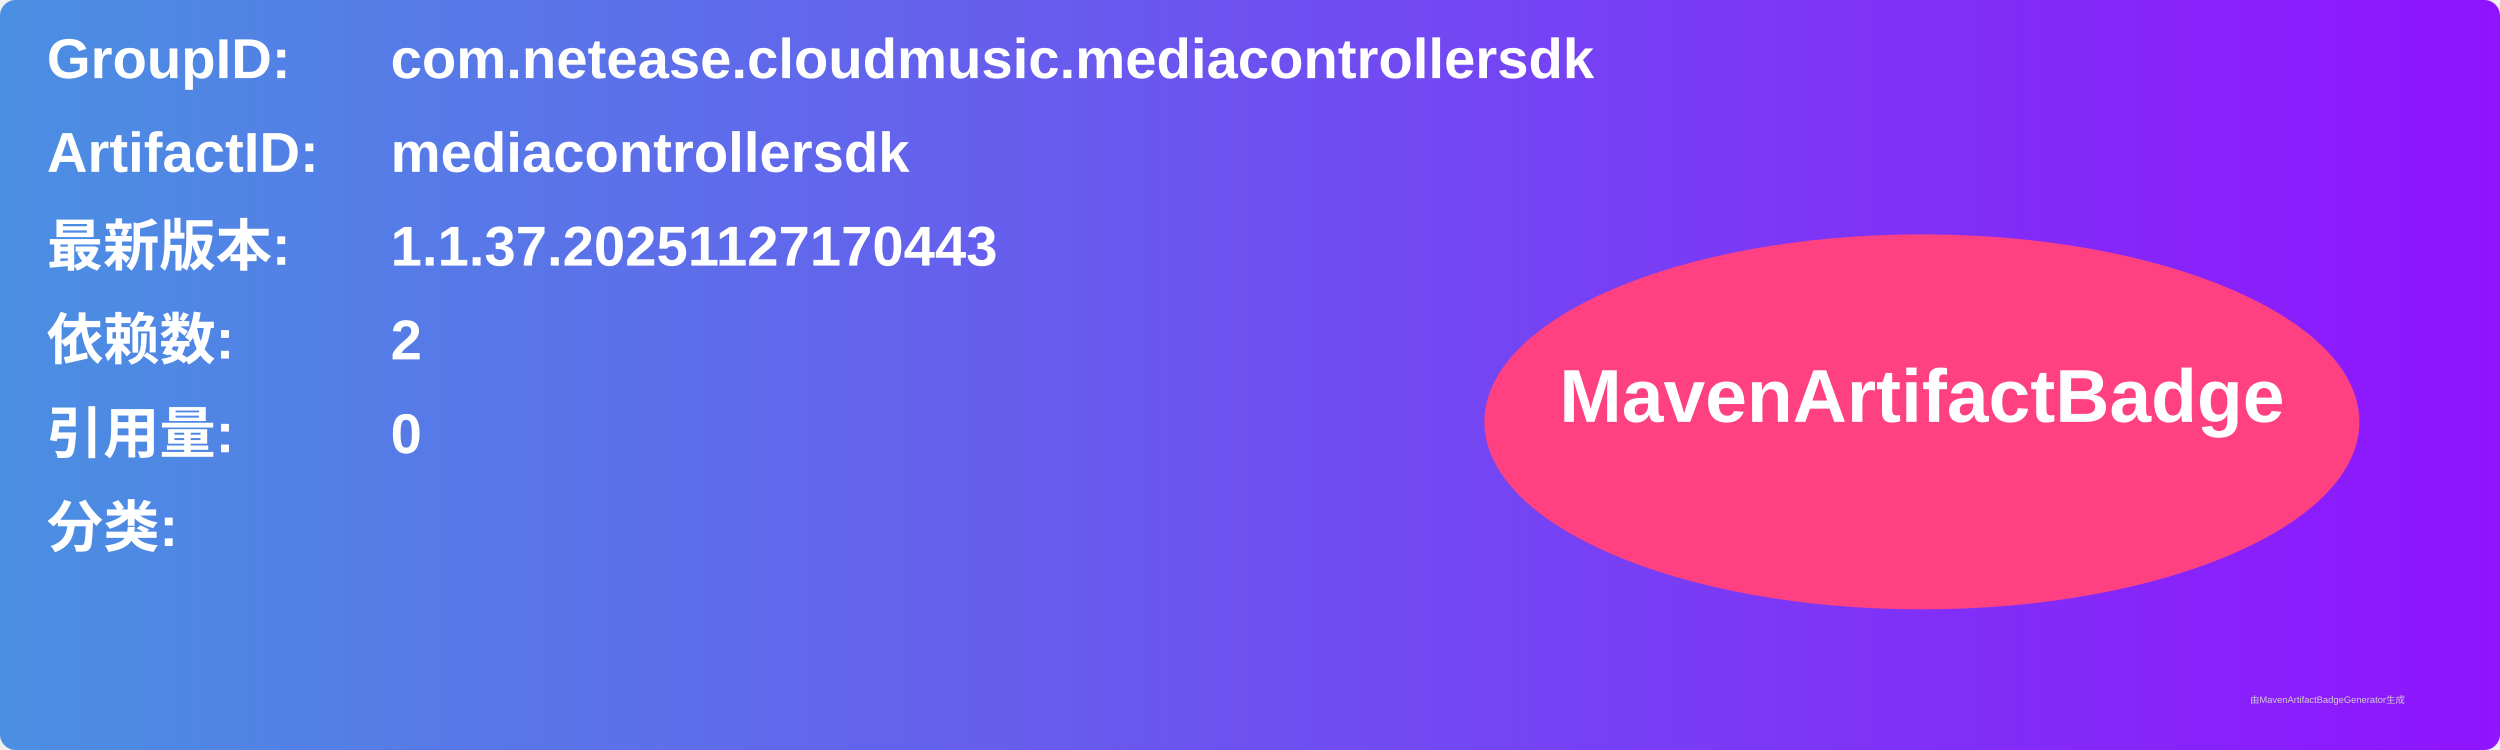
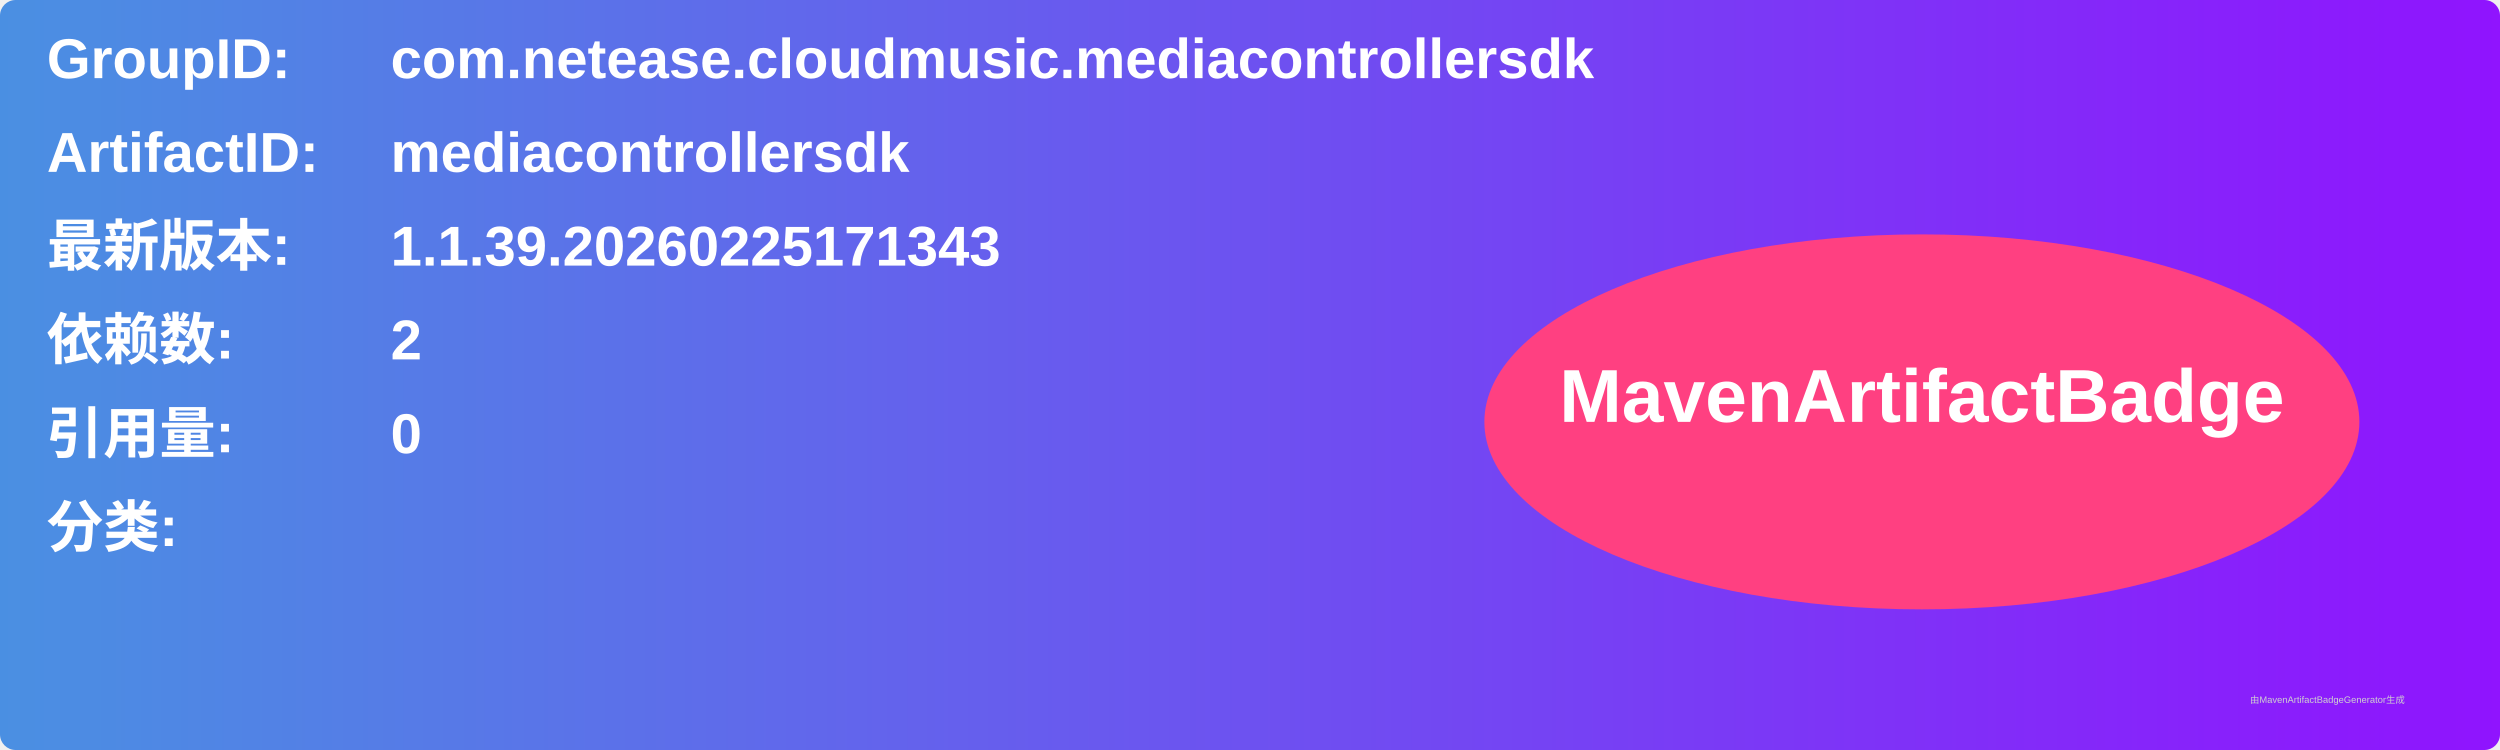
<svg xmlns="http://www.w3.org/2000/svg" width="800" height="240" viewBox="0 0 800 240">
  <linearGradient id="grad" x1="0%" y1="0%" x2="100%" y2="0%">
    <stop offset="0%" stop-color="#4a90e2" />
    <stop offset="100%" stop-color="#9013fe" />
  </linearGradient>
  <rect width="100%" height="100%" rx="5" ry="5" fill="url(#grad)" />
  <g transform="translate(15, 15)">
    <text x="0" y="10" font-family="Arial" font-size="18" fill="white" font-weight="bold" width="260">GroupID:</text>
    <text x="110" y="10" font-family="Arial" font-size="18" fill="white" font-weight="bold" width="460">com.netease.cloudmusic.mediacontrollersdk</text>
    <text x="0" y="40" font-family="Arial" font-size="18" fill="white" font-weight="bold" width="260">ArtifactID:</text>
    <text x="110" y="40" font-family="Arial" font-size="18" fill="white" font-weight="bold" width="460">mediacontrollersdk</text>
    <text x="0" y="70" font-family="Arial" font-size="18" fill="white" font-weight="bold">最新版本:</text>
    <text x="110" y="70" font-family="Arial" font-size="18" fill="white" font-weight="bold">
-       <tspan font-weight="bold">1.1.37.20251127170443</tspan>
+       <tspan font-weight="bold">1.1.39.20260225171343</tspan>
    </text>
    <text x="0" y="100" font-family="Arial" font-size="18" fill="white" font-weight="bold">依赖数: </text>
    <text x="110" y="100" font-family="Arial" font-size="18" fill="white">
      <tspan font-weight="bold">2</tspan>
    </text>
    <text x="0" y="130" font-family="Arial" font-size="18" fill="white" font-weight="bold">引用量: </text>
    <text x="110" y="130" font-family="Arial" font-size="18" fill="white">
      <tspan font-weight="bold">0</tspan>
    </text>
    <text x="0" y="160" font-family="Arial" font-size="18" fill="white" font-weight="bold">分类:</text>
    <text x="10" y="190" font-family="Arial" font-size="10" fill="white">
      <tspan font-weight="bold" />
    </text>
    <ellipse cx="600" cy="120" rx="140" ry="60" fill="#ff4081" />
    <text x="600" y="120" text-anchor="middle" font-family="Arial" font-size="24" fill="white" font-weight="bold">MavenArtifactBadge</text>
  </g>
  <text x="720" y="225" font-family="Arial" font-size="3" fill="#d0d0d0">由MavenArtifactBadgeGenerator生成</text>
</svg>
